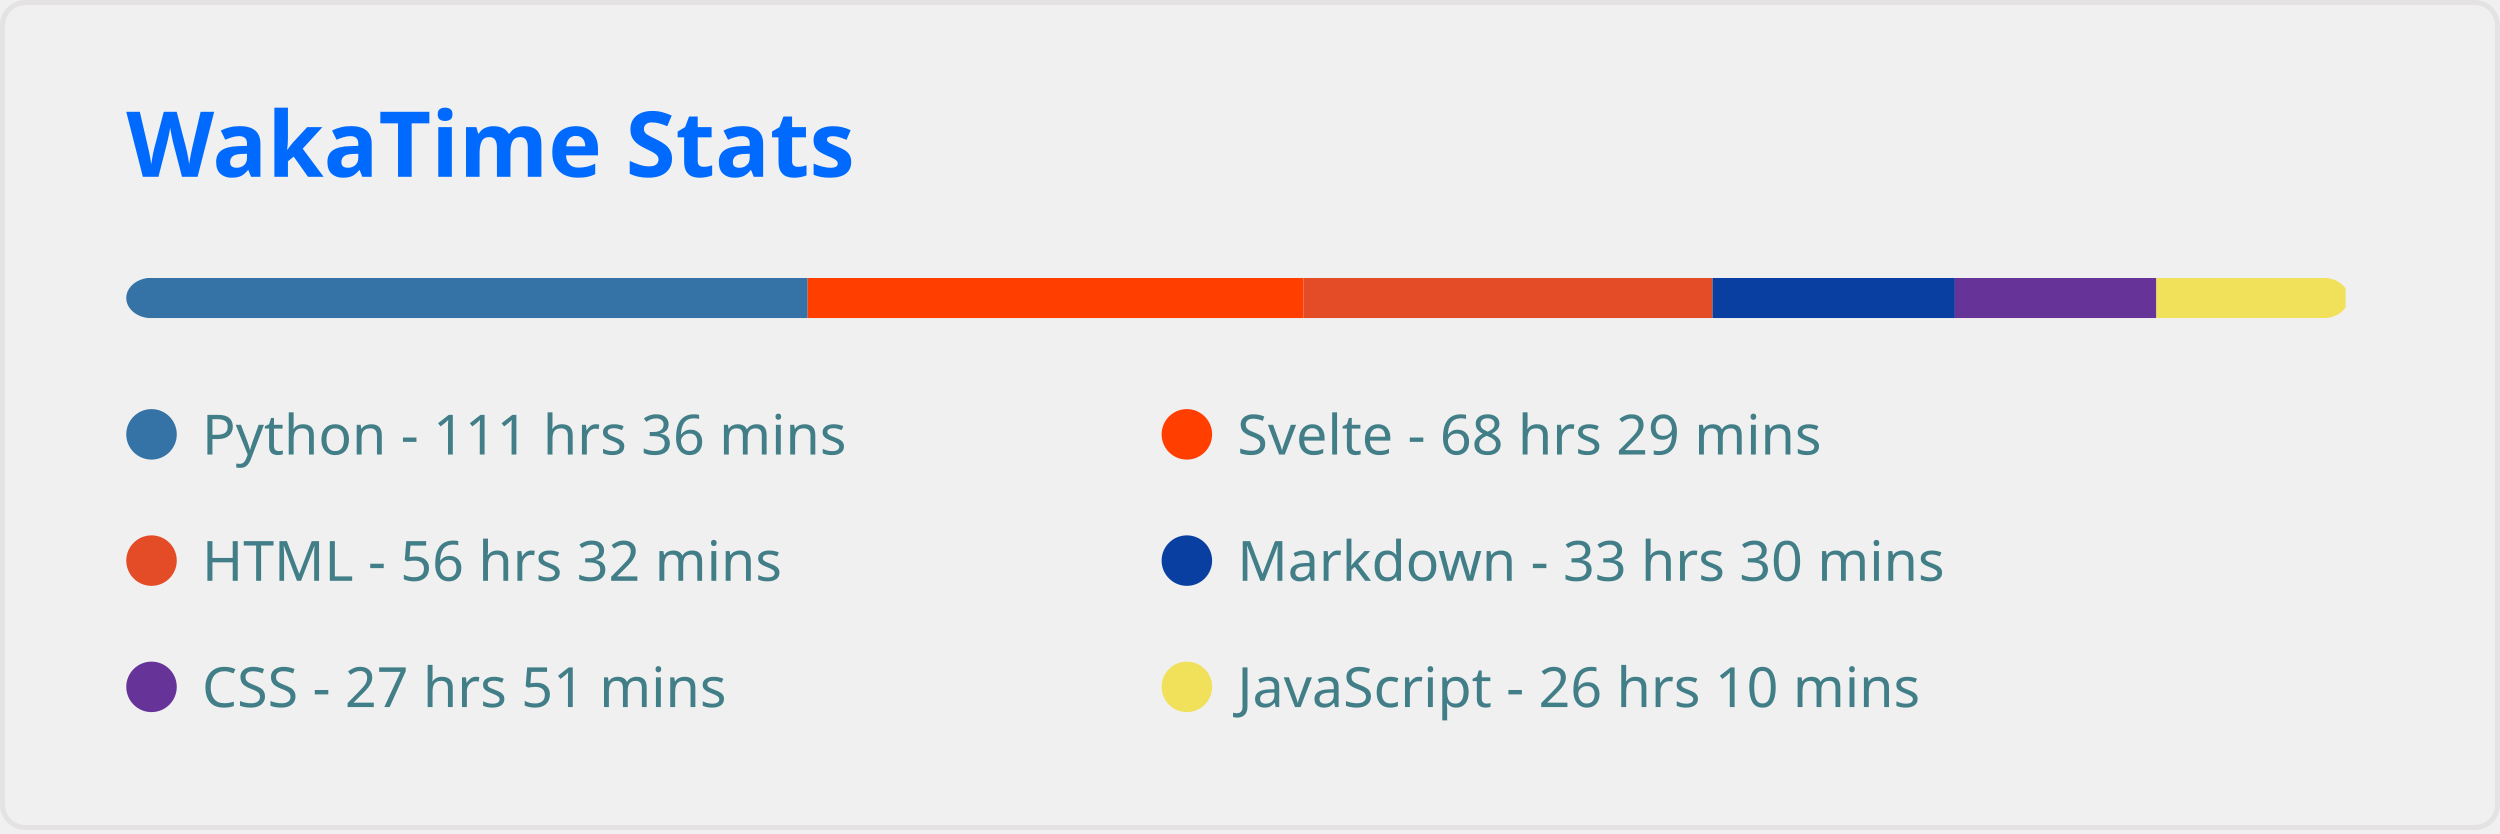
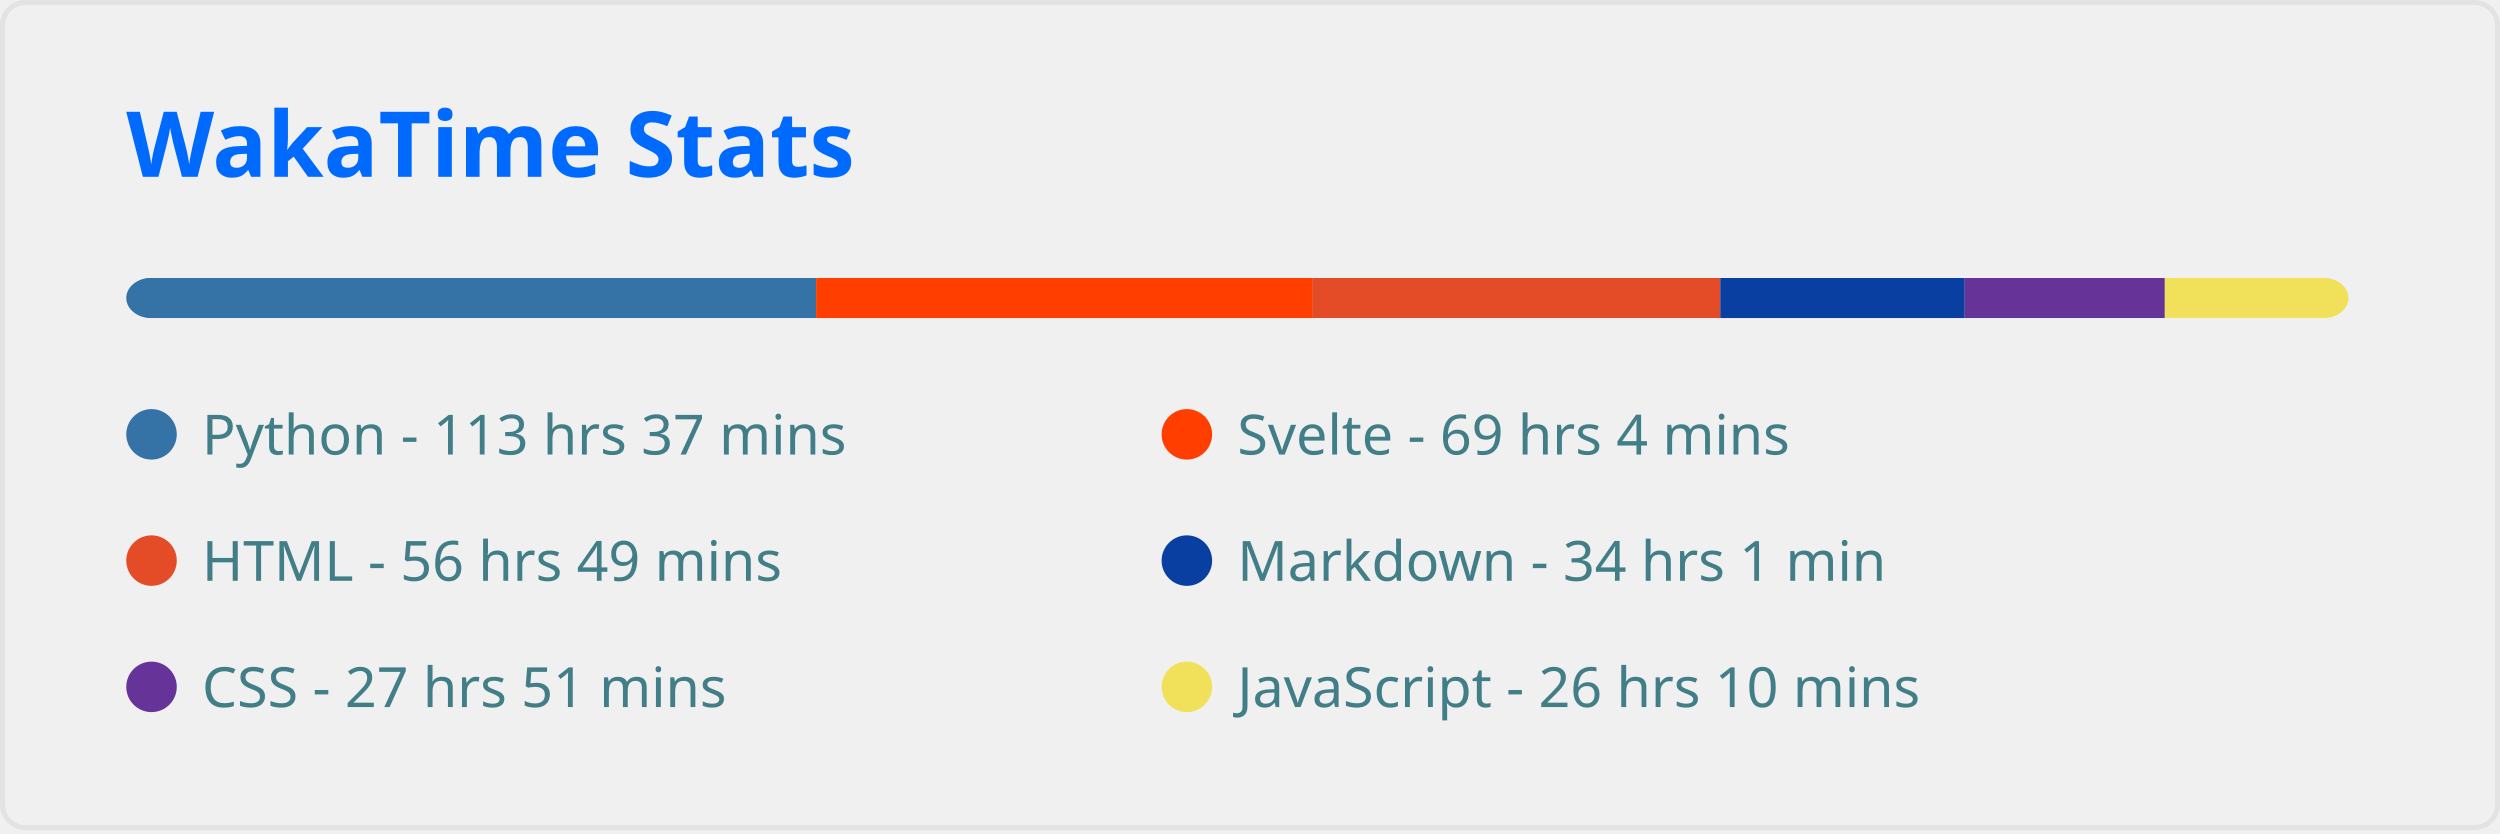
<svg xmlns="http://www.w3.org/2000/svg" width="495" height="165" viewBox="0 0 495 165" fill="none" role="img" aria-labelledby="descId">
  <style>
          .header {
            font: 600 18px 'Segoe UI', Ubuntu, Sans-Serif;
            fill: #006AFF;
            animation: fadeInAnimation 0.8s ease-in-out forwards;
          }
          @supports(-moz-appearance: auto) {
            /* Selector detects Firefox */
            .header { font-size: 15.5px; }
          }
          
    
    .stat {
      font: 600 14px 'Segoe UI', Ubuntu, "Helvetica Neue", Sans-Serif; fill: #417E87;
    }
    @supports(-moz-appearance: auto) {
      /* Selector detects Firefox */
      .stat { font-size:12px; }
    }
    .stagger {
      opacity: 0;
      animation: fadeInAnimation 0.3s ease-in-out forwards;
    }
    .not_bold { font-weight: 400 }
    .bold { font-weight: 700 }
  
    @keyframes slideInAnimation {
      from {
        width: 0;
      }
      to {
        width: calc(100%-100px);
      }
    }
    @keyframes growWidthAnimation {
      from {
        width: 0;
      }
      to {
        width: 100%;
      }
    }
    .lang-name { font: 400 11px 'Segoe UI', Ubuntu, Sans-Serif; fill: #417E87 }
    #rect-mask rect{
      animation: slideInAnimation 1s ease-in-out forwards;
    }
    .lang-progress{
      animation: growWidthAnimation 0.6s ease-in-out forwards;
    }
    

          
      /* Animations */
      @keyframes scaleInAnimation {
        from {
          transform: translate(-5px, 5px) scale(0);
        }
        to {
          transform: translate(-5px, 5px) scale(1);
        }
      }
      @keyframes fadeInAnimation {
        from {
          opacity: 0;
        }
        to {
          opacity: 1;
        }
      }
    
          
        </style>
  <rect data-testid="card-bg" x="0.5" y="0.5" rx="4.5" height="99%" stroke="#e4e2e2" width="494" fill="#ffffff00" stroke-opacity="1" />
  <g data-testid="card-title" transform="translate(25, 35)">
    <g transform="translate(0, 0)">
      <text x="0" y="0" class="header" data-testid="header">WakaTime Stats</text>
    </g>
  </g>
  <g data-testid="main-card-body" transform="translate(0, 55)">
    <svg x="0" y="0" width="100%">
      <mask id="rect-mask">
        <rect x="25" y="0" width="440" height="8" fill="white" rx="5" />
      </mask>
-       <rect mask="url(#rect-mask)" data-testid="lang-progress" x="0" y="0" width="159.913" height="8" fill="#3572A5" />
-       <rect mask="url(#rect-mask)" data-testid="lang-progress" x="159.913" y="0" width="98.161" height="8" fill="#ff3e00" />
-       <rect mask="url(#rect-mask)" data-testid="lang-progress" x="258.075" y="0" width="81.003" height="8" fill="#e34c26" />
-       <rect mask="url(#rect-mask)" data-testid="lang-progress" x="339.078" y="0" width="47.988" height="8" fill="#083fa1" />
-       <rect mask="url(#rect-mask)" data-testid="lang-progress" x="387.066" y="0" width="39.897" height="8" fill="#663399" />
-       <rect mask="url(#rect-mask)" data-testid="lang-progress" x="426.963" y="0" width="37.479" height="8" fill="#f1e05a" />
+       <rect mask="url(#rect-mask)" data-testid="lang-progress" x="0" y="0" width="161.588" height="8" fill="#3572A5" />
+       <rect mask="url(#rect-mask)" data-testid="lang-progress" x="161.588" y="0" width="98.208" height="8" fill="#ff3e00" />
+       <rect mask="url(#rect-mask)" data-testid="lang-progress" x="259.796" y="0" width="80.817" height="8" fill="#e34c26" />
+       <rect mask="url(#rect-mask)" data-testid="lang-progress" x="340.613" y="0" width="48.406" height="8" fill="#083fa1" />
+       <rect mask="url(#rect-mask)" data-testid="lang-progress" x="389.019" y="0" width="39.618" height="8" fill="#663399" />
+       <rect mask="url(#rect-mask)" data-testid="lang-progress" x="428.637" y="0" width="37.246" height="8" fill="#f1e05a" />
      <g transform="translate(25, 25)">
        <circle cx="5" cy="6" r="5" fill="#3572A5" />
        <text data-testid="lang-name" x="15" y="10" class="lang-name">
-         Python - 111 hrs 36 mins
+         Python - 113 hrs 37 mins
      </text>
      </g>
      <g transform="translate(230, 25)">
        <circle cx="5" cy="6" r="5" fill="#ff3e00" />
        <text data-testid="lang-name" x="15" y="10" class="lang-name">
-         Svelte - 68 hrs 29 mins
+         Svelte - 69 hrs 4 mins
      </text>
      </g>
      <g transform="translate(25, 50)">
        <circle cx="5" cy="6" r="5" fill="#e34c26" />
        <text data-testid="lang-name" x="15" y="10" class="lang-name">
-         HTML - 56 hrs 32 mins
+         HTML - 56 hrs 49 mins
      </text>
      </g>
      <g transform="translate(230, 50)">
        <circle cx="5" cy="6" r="5" fill="#083fa1" />
        <text data-testid="lang-name" x="15" y="10" class="lang-name">
-         Markdown - 33 hrs 30 mins
+         Markdown - 34 hrs 1 min
      </text>
      </g>
      <g transform="translate(25, 75)">
        <circle cx="5" cy="6" r="5" fill="#663399" />
        <text data-testid="lang-name" x="15" y="10" class="lang-name">
        CSS - 27 hrs 51 mins
      </text>
      </g>
      <g transform="translate(230, 75)">
        <circle cx="5" cy="6" r="5" fill="#f1e05a" />
        <text data-testid="lang-name" x="15" y="10" class="lang-name">
        JavaScript - 26 hrs 10 mins
      </text>
      </g>
    </svg>
  </g>
</svg>
